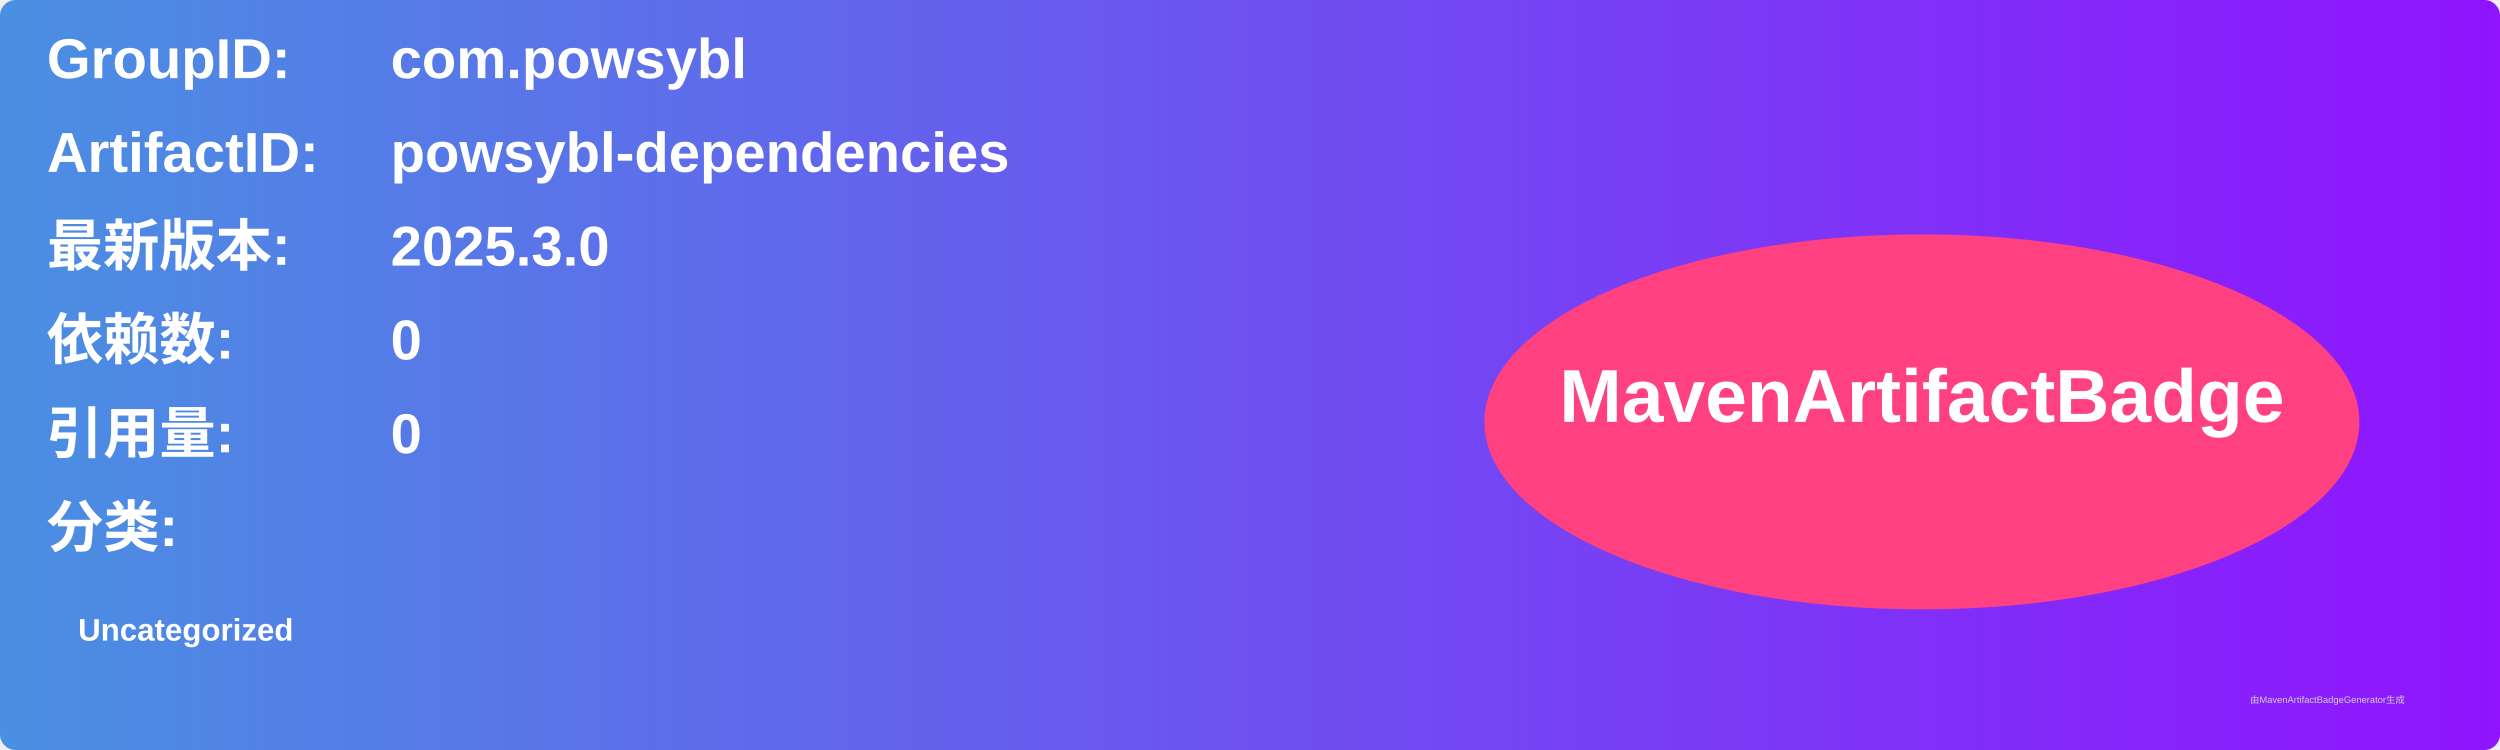
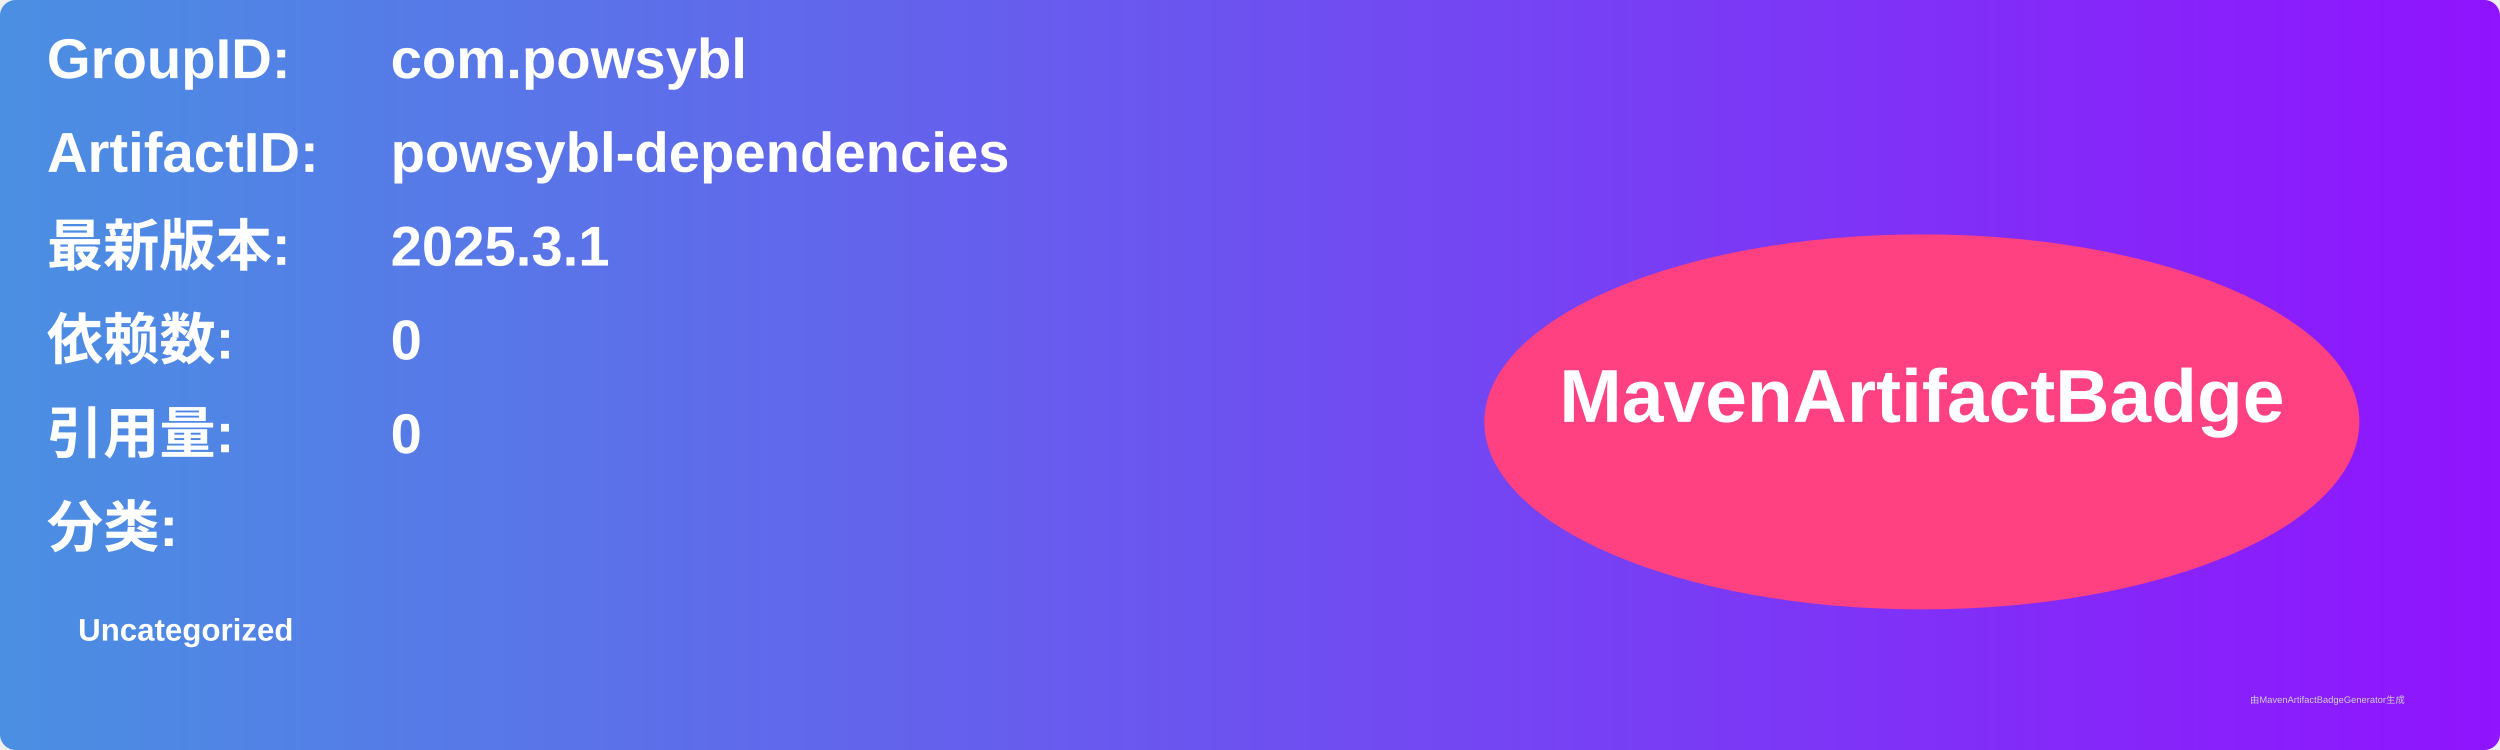
<svg xmlns="http://www.w3.org/2000/svg" width="800" height="240" viewBox="0 0 800 240">
  <linearGradient id="grad" x1="0%" y1="0%" x2="100%" y2="0%">
    <stop offset="0%" stop-color="#4a90e2" />
    <stop offset="100%" stop-color="#9013fe" />
  </linearGradient>
  <rect width="100%" height="100%" rx="5" ry="5" fill="url(#grad)" />
  <g transform="translate(15, 15)">
    <text x="0" y="10" font-family="Arial" font-size="18" fill="white" font-weight="bold" width="260">GroupID:</text>
    <text x="110" y="10" font-family="Arial" font-size="18" fill="white" font-weight="bold" width="460">com.powsybl</text>
    <text x="0" y="40" font-family="Arial" font-size="18" fill="white" font-weight="bold" width="260">ArtifactID:</text>
    <text x="110" y="40" font-family="Arial" font-size="18" fill="white" font-weight="bold" width="460">powsybl-dependencies</text>
    <text x="0" y="70" font-family="Arial" font-size="18" fill="white" font-weight="bold">最新版本:</text>
    <text x="110" y="70" font-family="Arial" font-size="18" fill="white" font-weight="bold">
-       <tspan font-weight="bold">2025.3.0</tspan>
+       <tspan font-weight="bold">2025.3.1</tspan>
    </text>
    <text x="0" y="100" font-family="Arial" font-size="18" fill="white" font-weight="bold">依赖数: </text>
    <text x="110" y="100" font-family="Arial" font-size="18" fill="white">
      <tspan font-weight="bold">0</tspan>
    </text>
    <text x="0" y="130" font-family="Arial" font-size="18" fill="white" font-weight="bold">引用量: </text>
    <text x="110" y="130" font-family="Arial" font-size="18" fill="white">
      <tspan font-weight="bold">0</tspan>
    </text>
    <text x="0" y="160" font-family="Arial" font-size="18" fill="white" font-weight="bold">分类:</text>
    <text x="10" y="190" font-family="Arial" font-size="10" fill="white">
      <tspan font-weight="bold">Uncategorized</tspan>
    </text>
    <ellipse cx="600" cy="120" rx="140" ry="60" fill="#ff4081" />
    <text x="600" y="120" text-anchor="middle" font-family="Arial" font-size="24" fill="white" font-weight="bold">MavenArtifactBadge</text>
  </g>
  <text x="720" y="225" font-family="Arial" font-size="3" fill="#d0d0d0">由MavenArtifactBadgeGenerator生成</text>
</svg>
